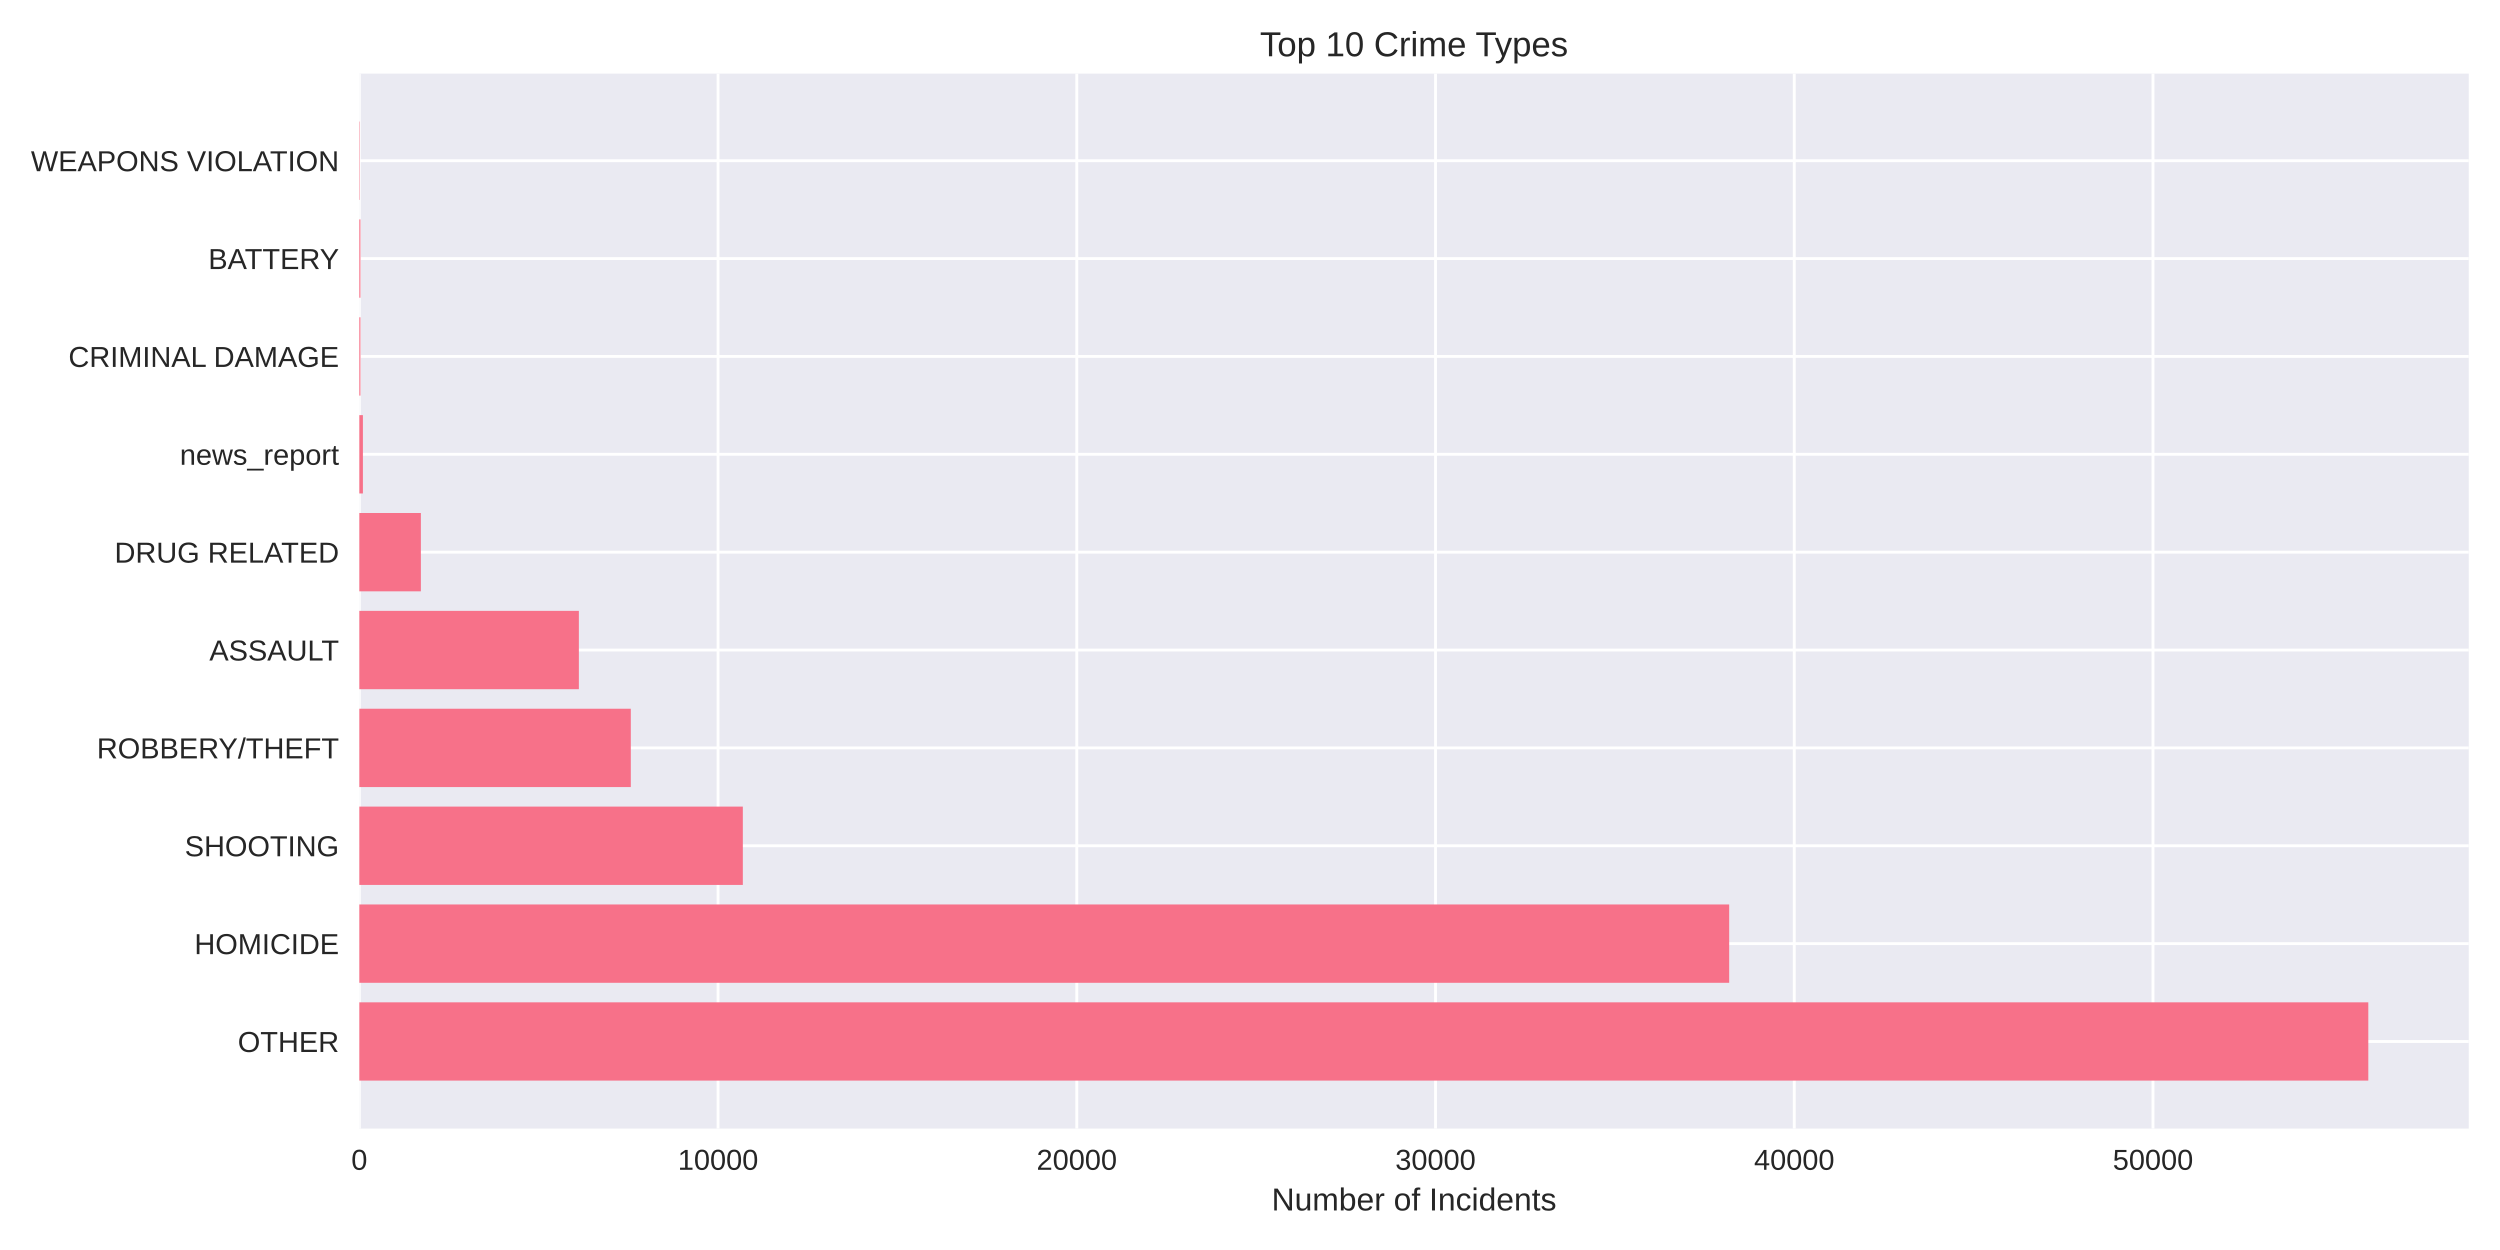
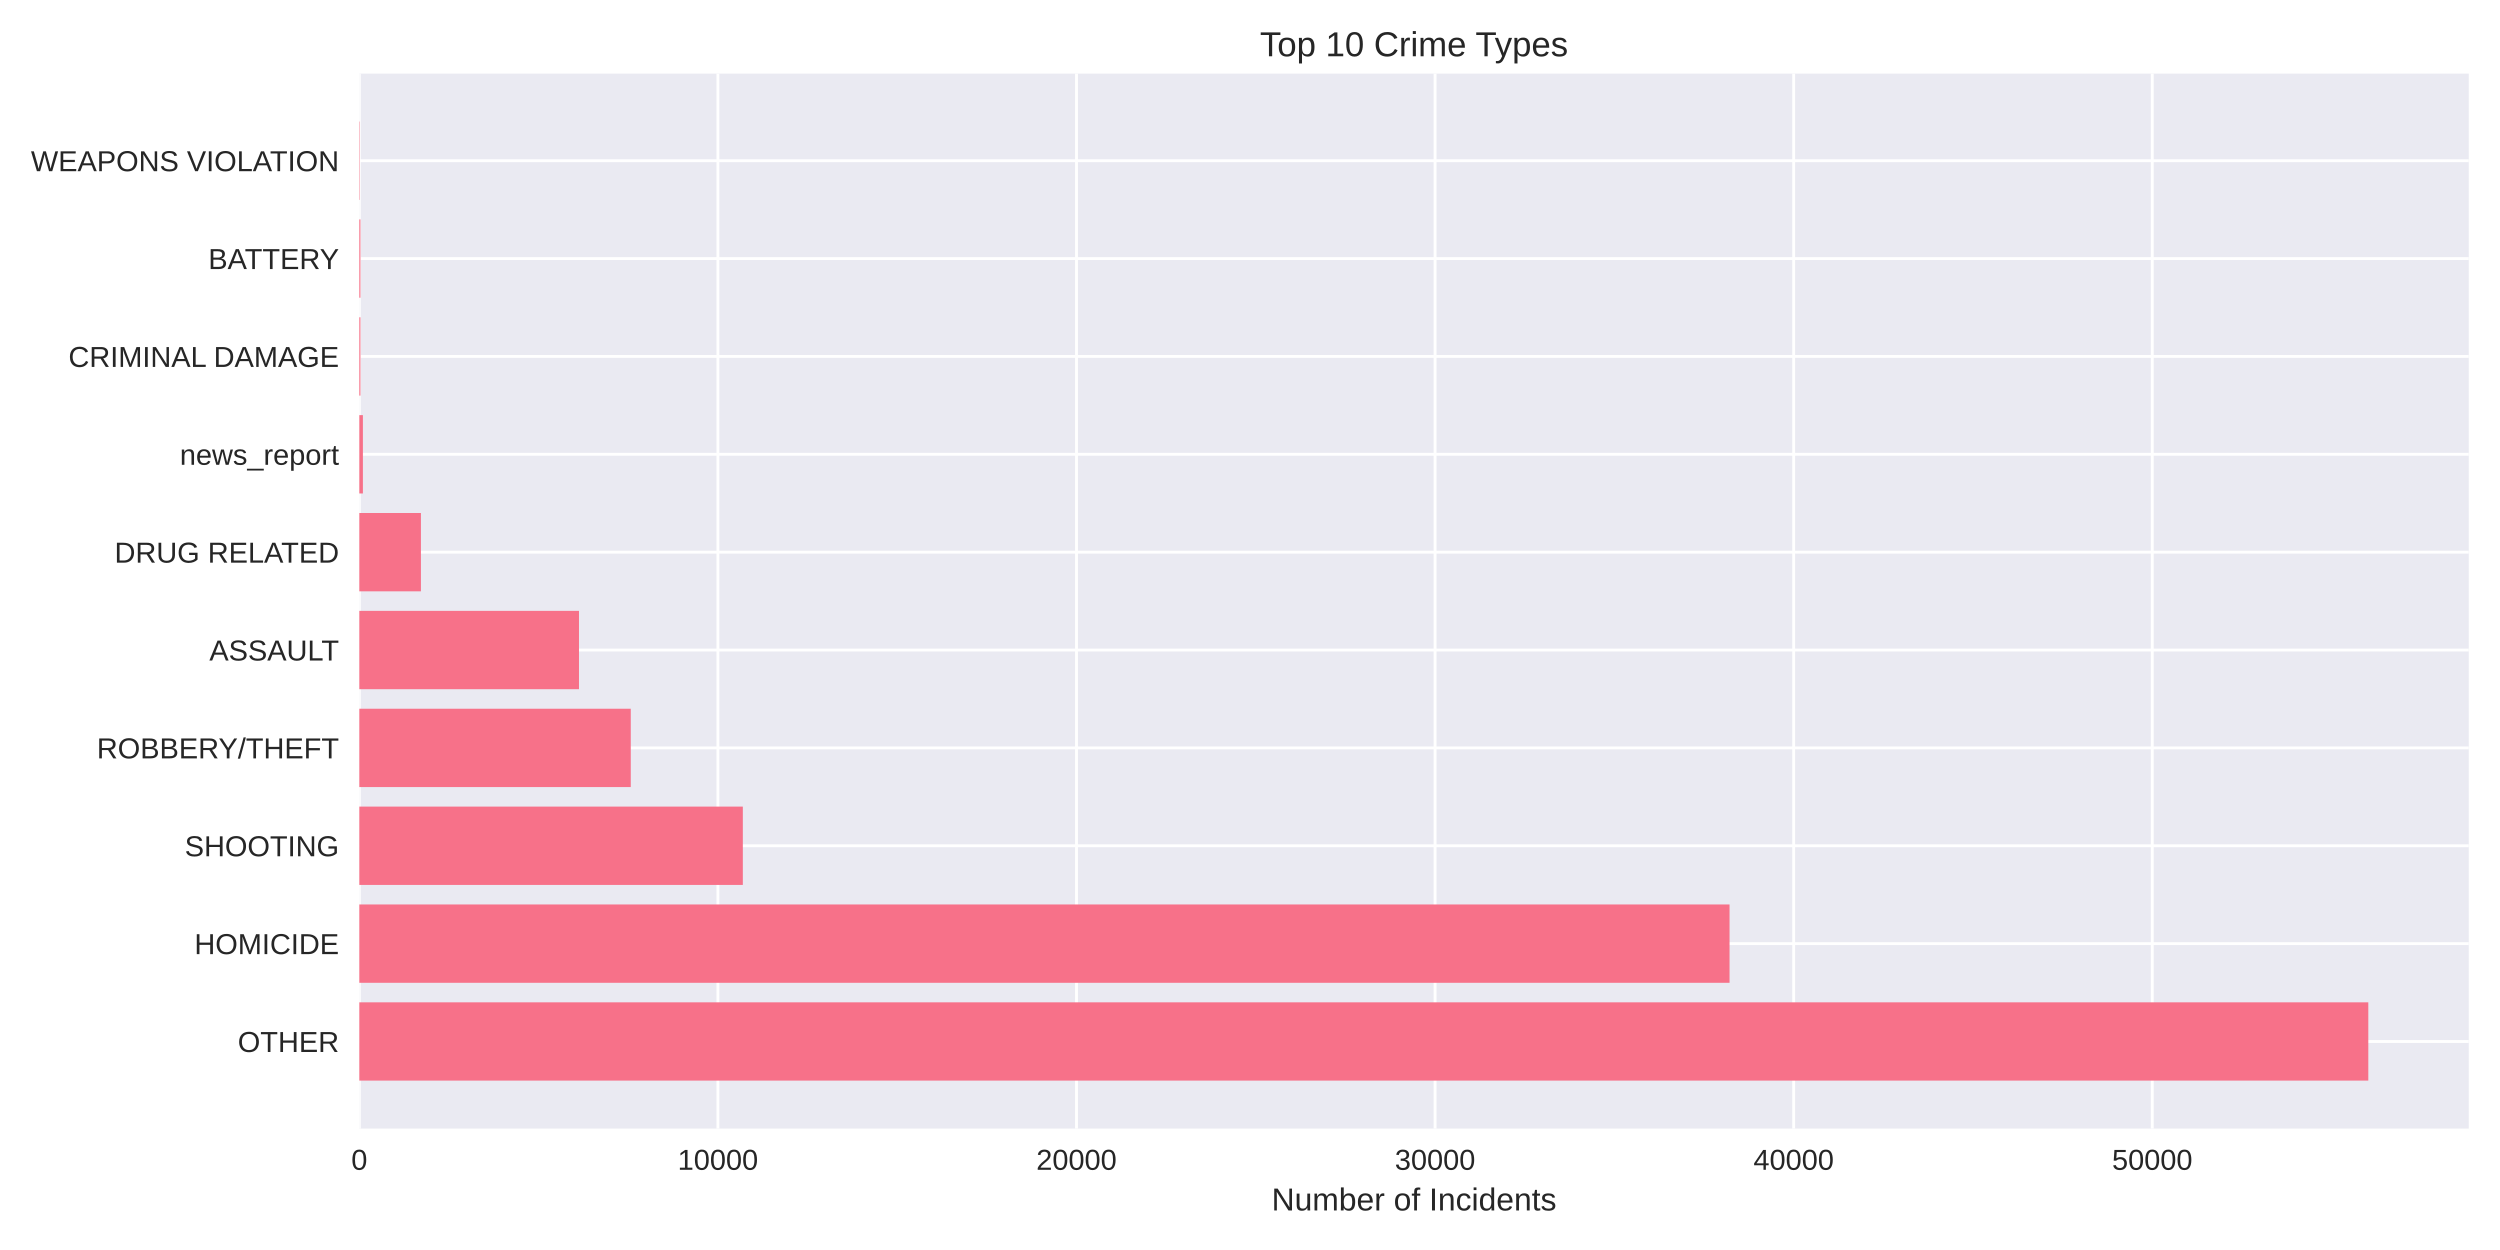
<svg xmlns="http://www.w3.org/2000/svg" width="864pt" height="432pt" viewBox="0 0 864 432" version="1.1">
  <defs>
    <style type="text/css">*{stroke-linejoin: round; stroke-linecap: butt}</style>
  </defs>
  <g id="figure_1">
    <g id="patch_1">
      <path d="M 0 432  L 864 432  L 864 0  L 0 0  z " style="fill: #ffffff" />
    </g>
    <g id="axes_1">
      <g id="patch_2">
        <path d="M 124.18 390.04  L 853.2 390.04  L 853.2 25.44  L 124.18 25.44  z " style="fill: #eaeaf2" />
      </g>
      <g id="matplotlib.axis_1">
        <g id="xtick_1">
          <g id="line2d_1">
-             <path d="M 124.18 390.04  L 124.18 25.44  " clip-path="url(#p174ef29d66)" style="fill: none; stroke: #ffffff; stroke-linecap: round" />
+             <path d="M 124.18 390.04  L 124.18 25.44  " clip-path="url(#p9e16a4e8dc)" style="fill: none; stroke: #ffffff; stroke-linecap: round" />
          </g>
          <g id="line2d_2" />
          <g id="text_1">
            <text style="fill: #262626; font: 10px 'Arial', 'Liberation Sans', 'DejaVu Sans', 'Bitstream Vera Sans', sans-serif; text-anchor: middle" x="124.18" y="404.287" transform="rotate(-0 124.18 404.2869)">0</text>
          </g>
        </g>
        <g id="xtick_2">
          <g id="line2d_3">
-             <path d="M 248.159 390.04  L 248.159 25.44  " clip-path="url(#p174ef29d66)" style="fill: none; stroke: #ffffff; stroke-linecap: round" />
+             <path d="M 248.108 390.04  L 248.108 25.44  " clip-path="url(#p9e16a4e8dc)" style="fill: none; stroke: #ffffff; stroke-linecap: round" />
          </g>
          <g id="line2d_4" />
          <g id="text_2">
-             <text style="fill: #262626; font: 10px 'Arial', 'Liberation Sans', 'DejaVu Sans', 'Bitstream Vera Sans', sans-serif; text-anchor: middle" x="248.159" y="404.287" transform="rotate(-0 248.1586 404.2869)">10000</text>
+             <text style="fill: #262626; font: 10px 'Arial', 'Liberation Sans', 'DejaVu Sans', 'Bitstream Vera Sans', sans-serif; text-anchor: middle" x="248.108" y="404.287" transform="rotate(-0 248.1077 404.2869)">10000</text>
          </g>
        </g>
        <g id="xtick_3">
          <g id="line2d_5">
-             <path d="M 372.137 390.04  L 372.137 25.44  " clip-path="url(#p174ef29d66)" style="fill: none; stroke: #ffffff; stroke-linecap: round" />
+             <path d="M 372.035 390.04  L 372.035 25.44  " clip-path="url(#p9e16a4e8dc)" style="fill: none; stroke: #ffffff; stroke-linecap: round" />
          </g>
          <g id="line2d_6" />
          <g id="text_3">
-             <text style="fill: #262626; font: 10px 'Arial', 'Liberation Sans', 'DejaVu Sans', 'Bitstream Vera Sans', sans-serif; text-anchor: middle" x="372.137" y="404.287" transform="rotate(-0 372.1371 404.2869)">20000</text>
+             <text style="fill: #262626; font: 10px 'Arial', 'Liberation Sans', 'DejaVu Sans', 'Bitstream Vera Sans', sans-serif; text-anchor: middle" x="372.035" y="404.287" transform="rotate(-0 372.0353 404.2869)">20000</text>
          </g>
        </g>
        <g id="xtick_4">
          <g id="line2d_7">
-             <path d="M 496.116 390.04  L 496.116 25.44  " clip-path="url(#p174ef29d66)" style="fill: none; stroke: #ffffff; stroke-linecap: round" />
+             <path d="M 495.963 390.04  L 495.963 25.44  " clip-path="url(#p9e16a4e8dc)" style="fill: none; stroke: #ffffff; stroke-linecap: round" />
          </g>
          <g id="line2d_8" />
          <g id="text_4">
-             <text style="fill: #262626; font: 10px 'Arial', 'Liberation Sans', 'DejaVu Sans', 'Bitstream Vera Sans', sans-serif; text-anchor: middle" x="496.116" y="404.287" transform="rotate(-0 496.1157 404.2869)">30000</text>
+             <text style="fill: #262626; font: 10px 'Arial', 'Liberation Sans', 'DejaVu Sans', 'Bitstream Vera Sans', sans-serif; text-anchor: middle" x="495.963" y="404.287" transform="rotate(-0 495.963 404.2869)">30000</text>
          </g>
        </g>
        <g id="xtick_5">
          <g id="line2d_9">
-             <path d="M 620.094 390.04  L 620.094 25.44  " clip-path="url(#p174ef29d66)" style="fill: none; stroke: #ffffff; stroke-linecap: round" />
+             <path d="M 619.891 390.04  L 619.891 25.44  " clip-path="url(#p9e16a4e8dc)" style="fill: none; stroke: #ffffff; stroke-linecap: round" />
          </g>
          <g id="line2d_10" />
          <g id="text_5">
-             <text style="fill: #262626; font: 10px 'Arial', 'Liberation Sans', 'DejaVu Sans', 'Bitstream Vera Sans', sans-serif; text-anchor: middle" x="620.094" y="404.287" transform="rotate(-0 620.0943 404.2869)">40000</text>
+             <text style="fill: #262626; font: 10px 'Arial', 'Liberation Sans', 'DejaVu Sans', 'Bitstream Vera Sans', sans-serif; text-anchor: middle" x="619.891" y="404.287" transform="rotate(-0 619.8907 404.2869)">40000</text>
          </g>
        </g>
        <g id="xtick_6">
          <g id="line2d_11">
-             <path d="M 744.073 390.04  L 744.073 25.44  " clip-path="url(#p174ef29d66)" style="fill: none; stroke: #ffffff; stroke-linecap: round" />
+             <path d="M 743.818 390.04  L 743.818 25.44  " clip-path="url(#p9e16a4e8dc)" style="fill: none; stroke: #ffffff; stroke-linecap: round" />
          </g>
          <g id="line2d_12" />
          <g id="text_6">
-             <text style="fill: #262626; font: 10px 'Arial', 'Liberation Sans', 'DejaVu Sans', 'Bitstream Vera Sans', sans-serif; text-anchor: middle" x="744.073" y="404.287" transform="rotate(-0 744.0728 404.2869)">50000</text>
+             <text style="fill: #262626; font: 10px 'Arial', 'Liberation Sans', 'DejaVu Sans', 'Bitstream Vera Sans', sans-serif; text-anchor: middle" x="743.818" y="404.287" transform="rotate(-0 743.8183 404.2869)">50000</text>
          </g>
        </g>
        <g id="text_7">
          <text style="fill: #262626; font: 11px 'Arial', 'Liberation Sans', 'DejaVu Sans', 'Bitstream Vera Sans', sans-serif; text-anchor: middle" x="488.69" y="418.333" transform="rotate(-0 488.69 418.3334)">Number of Incidents</text>
        </g>
      </g>
      <g id="matplotlib.axis_2">
        <g id="ytick_1">
          <g id="line2d_13">
-             <path d="M 124.18 359.939  L 853.2 359.939  " clip-path="url(#p174ef29d66)" style="fill: none; stroke: #ffffff; stroke-linecap: round" />
+             <path d="M 124.18 359.939  L 853.2 359.939  " clip-path="url(#p9e16a4e8dc)" style="fill: none; stroke: #ffffff; stroke-linecap: round" />
          </g>
          <g id="line2d_14" />
          <g id="text_8">
            <text style="fill: #262626; font: 10px 'Arial', 'Liberation Sans', 'DejaVu Sans', 'Bitstream Vera Sans', sans-serif; text-anchor: end" x="117.18" y="363.562" transform="rotate(-0 117.18 363.562)">OTHER</text>
          </g>
        </g>
        <g id="ytick_2">
          <g id="line2d_15">
-             <path d="M 124.18 326.117  L 853.2 326.117  " clip-path="url(#p174ef29d66)" style="fill: none; stroke: #ffffff; stroke-linecap: round" />
+             <path d="M 124.18 326.117  L 853.2 326.117  " clip-path="url(#p9e16a4e8dc)" style="fill: none; stroke: #ffffff; stroke-linecap: round" />
          </g>
          <g id="line2d_16" />
          <g id="text_9">
            <text style="fill: #262626; font: 10px 'Arial', 'Liberation Sans', 'DejaVu Sans', 'Bitstream Vera Sans', sans-serif; text-anchor: end" x="117.18" y="329.74" transform="rotate(-0 117.18 329.7401)">HOMICIDE</text>
          </g>
        </g>
        <g id="ytick_3">
          <g id="line2d_17">
-             <path d="M 124.18 292.295  L 853.2 292.295  " clip-path="url(#p174ef29d66)" style="fill: none; stroke: #ffffff; stroke-linecap: round" />
+             <path d="M 124.18 292.295  L 853.2 292.295  " clip-path="url(#p9e16a4e8dc)" style="fill: none; stroke: #ffffff; stroke-linecap: round" />
          </g>
          <g id="line2d_18" />
          <g id="text_10">
            <text style="fill: #262626; font: 10px 'Arial', 'Liberation Sans', 'DejaVu Sans', 'Bitstream Vera Sans', sans-serif; text-anchor: end" x="117.18" y="295.918" transform="rotate(-0 117.18 295.9182)">SHOOTING</text>
          </g>
        </g>
        <g id="ytick_4">
          <g id="line2d_19">
-             <path d="M 124.18 258.473  L 853.2 258.473  " clip-path="url(#p174ef29d66)" style="fill: none; stroke: #ffffff; stroke-linecap: round" />
+             <path d="M 124.18 258.473  L 853.2 258.473  " clip-path="url(#p9e16a4e8dc)" style="fill: none; stroke: #ffffff; stroke-linecap: round" />
          </g>
          <g id="line2d_20" />
          <g id="text_11">
            <text style="fill: #262626; font: 10px 'Arial', 'Liberation Sans', 'DejaVu Sans', 'Bitstream Vera Sans', sans-serif; text-anchor: end" x="117.18" y="262.096" transform="rotate(-0 117.18 262.0963)">ROBBERY/THEFT</text>
          </g>
        </g>
        <g id="ytick_5">
          <g id="line2d_21">
-             <path d="M 124.18 224.651  L 853.2 224.651  " clip-path="url(#p174ef29d66)" style="fill: none; stroke: #ffffff; stroke-linecap: round" />
+             <path d="M 124.18 224.651  L 853.2 224.651  " clip-path="url(#p9e16a4e8dc)" style="fill: none; stroke: #ffffff; stroke-linecap: round" />
          </g>
          <g id="line2d_22" />
          <g id="text_12">
            <text style="fill: #262626; font: 10px 'Arial', 'Liberation Sans', 'DejaVu Sans', 'Bitstream Vera Sans', sans-serif; text-anchor: end" x="117.18" y="228.274" transform="rotate(-0 117.18 228.2744)">ASSAULT</text>
          </g>
        </g>
        <g id="ytick_6">
          <g id="line2d_23">
-             <path d="M 124.18 190.829  L 853.2 190.829  " clip-path="url(#p174ef29d66)" style="fill: none; stroke: #ffffff; stroke-linecap: round" />
+             <path d="M 124.18 190.829  L 853.2 190.829  " clip-path="url(#p9e16a4e8dc)" style="fill: none; stroke: #ffffff; stroke-linecap: round" />
          </g>
          <g id="line2d_24" />
          <g id="text_13">
            <text style="fill: #262626; font: 10px 'Arial', 'Liberation Sans', 'DejaVu Sans', 'Bitstream Vera Sans', sans-serif; text-anchor: end" x="117.18" y="194.452" transform="rotate(-0 117.18 194.4525)">DRUG RELATED</text>
          </g>
        </g>
        <g id="ytick_7">
          <g id="line2d_25">
-             <path d="M 124.18 157.007  L 853.2 157.007  " clip-path="url(#p174ef29d66)" style="fill: none; stroke: #ffffff; stroke-linecap: round" />
+             <path d="M 124.18 157.007  L 853.2 157.007  " clip-path="url(#p9e16a4e8dc)" style="fill: none; stroke: #ffffff; stroke-linecap: round" />
          </g>
          <g id="line2d_26" />
          <g id="text_14">
            <text style="fill: #262626; font: 10px 'Arial', 'Liberation Sans', 'DejaVu Sans', 'Bitstream Vera Sans', sans-serif; text-anchor: end" x="117.18" y="160.631" transform="rotate(-0 117.18 160.6306)">news_report</text>
          </g>
        </g>
        <g id="ytick_8">
          <g id="line2d_27">
-             <path d="M 124.18 123.185  L 853.2 123.185  " clip-path="url(#p174ef29d66)" style="fill: none; stroke: #ffffff; stroke-linecap: round" />
+             <path d="M 124.18 123.185  L 853.2 123.185  " clip-path="url(#p9e16a4e8dc)" style="fill: none; stroke: #ffffff; stroke-linecap: round" />
          </g>
          <g id="line2d_28" />
          <g id="text_15">
            <text style="fill: #262626; font: 10px 'Arial', 'Liberation Sans', 'DejaVu Sans', 'Bitstream Vera Sans', sans-serif; text-anchor: end" x="117.18" y="126.809" transform="rotate(-0 117.18 126.8087)">CRIMINAL DAMAGE</text>
          </g>
        </g>
        <g id="ytick_9">
          <g id="line2d_29">
-             <path d="M 124.18 89.363  L 853.2 89.363  " clip-path="url(#p174ef29d66)" style="fill: none; stroke: #ffffff; stroke-linecap: round" />
+             <path d="M 124.18 89.363  L 853.2 89.363  " clip-path="url(#p9e16a4e8dc)" style="fill: none; stroke: #ffffff; stroke-linecap: round" />
          </g>
          <g id="line2d_30" />
          <g id="text_16">
            <text style="fill: #262626; font: 10px 'Arial', 'Liberation Sans', 'DejaVu Sans', 'Bitstream Vera Sans', sans-serif; text-anchor: end" x="117.18" y="92.987" transform="rotate(-0 117.18 92.98681)">BATTERY</text>
          </g>
        </g>
        <g id="ytick_10">
          <g id="line2d_31">
-             <path d="M 124.18 55.541  L 853.2 55.541  " clip-path="url(#p174ef29d66)" style="fill: none; stroke: #ffffff; stroke-linecap: round" />
+             <path d="M 124.18 55.541  L 853.2 55.541  " clip-path="url(#p9e16a4e8dc)" style="fill: none; stroke: #ffffff; stroke-linecap: round" />
          </g>
          <g id="line2d_32" />
          <g id="text_17">
            <text style="fill: #262626; font: 10px 'Arial', 'Liberation Sans', 'DejaVu Sans', 'Bitstream Vera Sans', sans-serif; text-anchor: end" x="117.18" y="59.165" transform="rotate(-0 117.18 59.16492)">WEAPONS VIOLATION</text>
          </g>
        </g>
      </g>
      <g id="patch_3">
-         <path d="M 124.18 373.467  L 818.485 373.467  L 818.485 346.41  L 124.18 346.41  z " clip-path="url(#p174ef29d66)" style="fill: #f77189" />
+         <path d="M 124.18 373.467  L 818.485 373.467  L 818.485 346.41  L 124.18 346.41  z " clip-path="url(#p9e16a4e8dc)" style="fill: #f77189" />
      </g>
      <g id="patch_4">
-         <path d="M 124.18 339.645  L 597.605 339.645  L 597.605 312.588  L 124.18 312.588  z " clip-path="url(#p174ef29d66)" style="fill: #f77189" />
+         <path d="M 124.18 339.645  L 597.732 339.645  L 597.732 312.588  L 124.18 312.588  z " clip-path="url(#p9e16a4e8dc)" style="fill: #f77189" />
      </g>
      <g id="patch_5">
-         <path d="M 124.18 305.823  L 256.725 305.823  L 256.725 278.766  L 124.18 278.766  z " clip-path="url(#p174ef29d66)" style="fill: #f77189" />
+         <path d="M 124.18 305.823  L 256.721 305.823  L 256.721 278.766  L 124.18 278.766  z " clip-path="url(#p9e16a4e8dc)" style="fill: #f77189" />
      </g>
      <g id="patch_6">
-         <path d="M 124.18 272.002  L 218.007 272.002  L 218.007 244.944  L 124.18 244.944  z " clip-path="url(#p174ef29d66)" style="fill: #f77189" />
+         <path d="M 124.18 272.002  L 217.993 272.002  L 217.993 244.944  L 124.18 244.944  z " clip-path="url(#p9e16a4e8dc)" style="fill: #f77189" />
      </g>
      <g id="patch_7">
-         <path d="M 124.18 238.18  L 200.055 238.18  L 200.055 211.122  L 124.18 211.122  z " clip-path="url(#p174ef29d66)" style="fill: #f77189" />
+         <path d="M 124.18 238.18  L 200.098 238.18  L 200.098 211.122  L 124.18 211.122  z " clip-path="url(#p9e16a4e8dc)" style="fill: #f77189" />
      </g>
      <g id="patch_8">
-         <path d="M 124.18 204.358  L 145.455 204.358  L 145.455 177.3  L 124.18 177.3  z " clip-path="url(#p174ef29d66)" style="fill: #f77189" />
+         <path d="M 124.18 204.358  L 145.471 204.358  L 145.471 177.3  L 124.18 177.3  z " clip-path="url(#p9e16a4e8dc)" style="fill: #f77189" />
      </g>
      <g id="patch_9">
-         <path d="M 124.18 170.536  L 125.42 170.536  L 125.42 143.478  L 124.18 143.478  z " clip-path="url(#p174ef29d66)" style="fill: #f77189" />
+         <path d="M 124.18 170.536  L 125.419 170.536  L 125.419 143.478  L 124.18 143.478  z " clip-path="url(#p9e16a4e8dc)" style="fill: #f77189" />
      </g>
      <g id="patch_10">
-         <path d="M 124.18 136.714  L 124.564 136.714  L 124.564 109.657  L 124.18 109.657  z " clip-path="url(#p174ef29d66)" style="fill: #f77189" />
+         <path d="M 124.18 136.714  L 124.564 136.714  L 124.564 109.657  L 124.18 109.657  z " clip-path="url(#p9e16a4e8dc)" style="fill: #f77189" />
      </g>
      <g id="patch_11">
-         <path d="M 124.18 102.892  L 124.564 102.892  L 124.564 75.835  L 124.18 75.835  z " clip-path="url(#p174ef29d66)" style="fill: #f77189" />
+         <path d="M 124.18 102.892  L 124.564 102.892  L 124.564 75.835  L 124.18 75.835  z " clip-path="url(#p9e16a4e8dc)" style="fill: #f77189" />
      </g>
      <g id="patch_12">
-         <path d="M 124.18 69.07  L 124.316 69.07  L 124.316 42.013  L 124.18 42.013  z " clip-path="url(#p174ef29d66)" style="fill: #f77189" />
+         <path d="M 124.18 69.07  L 124.316 69.07  L 124.316 42.013  L 124.18 42.013  z " clip-path="url(#p9e16a4e8dc)" style="fill: #f77189" />
      </g>
      <g id="patch_13">
        <path d="M 124.18 390.04  L 124.18 25.44  " style="fill: none" />
      </g>
      <g id="patch_14">
        <path d="M 853.2 390.04  L 853.2 25.44  " style="fill: none" />
      </g>
      <g id="patch_15">
        <path d="M 124.18 390.04  L 853.2 390.04  " style="fill: none" />
      </g>
      <g id="patch_16">
        <path d="M 124.18 25.44  L 853.2 25.44  " style="fill: none" />
      </g>
      <g id="text_18">
        <text style="fill: #262626; font: 12px 'Arial', 'Liberation Sans', 'DejaVu Sans', 'Bitstream Vera Sans', sans-serif; text-anchor: middle" x="488.69" y="19.44" transform="rotate(-0 488.69 19.44)">Top 10 Crime Types</text>
      </g>
    </g>
  </g>
  <defs>
-     <clipPath id="p174ef29d66">
+     <clipPath id="p9e16a4e8dc">
      <rect x="124.18" y="25.44" width="729.02" height="364.6" />
    </clipPath>
  </defs>
</svg>
